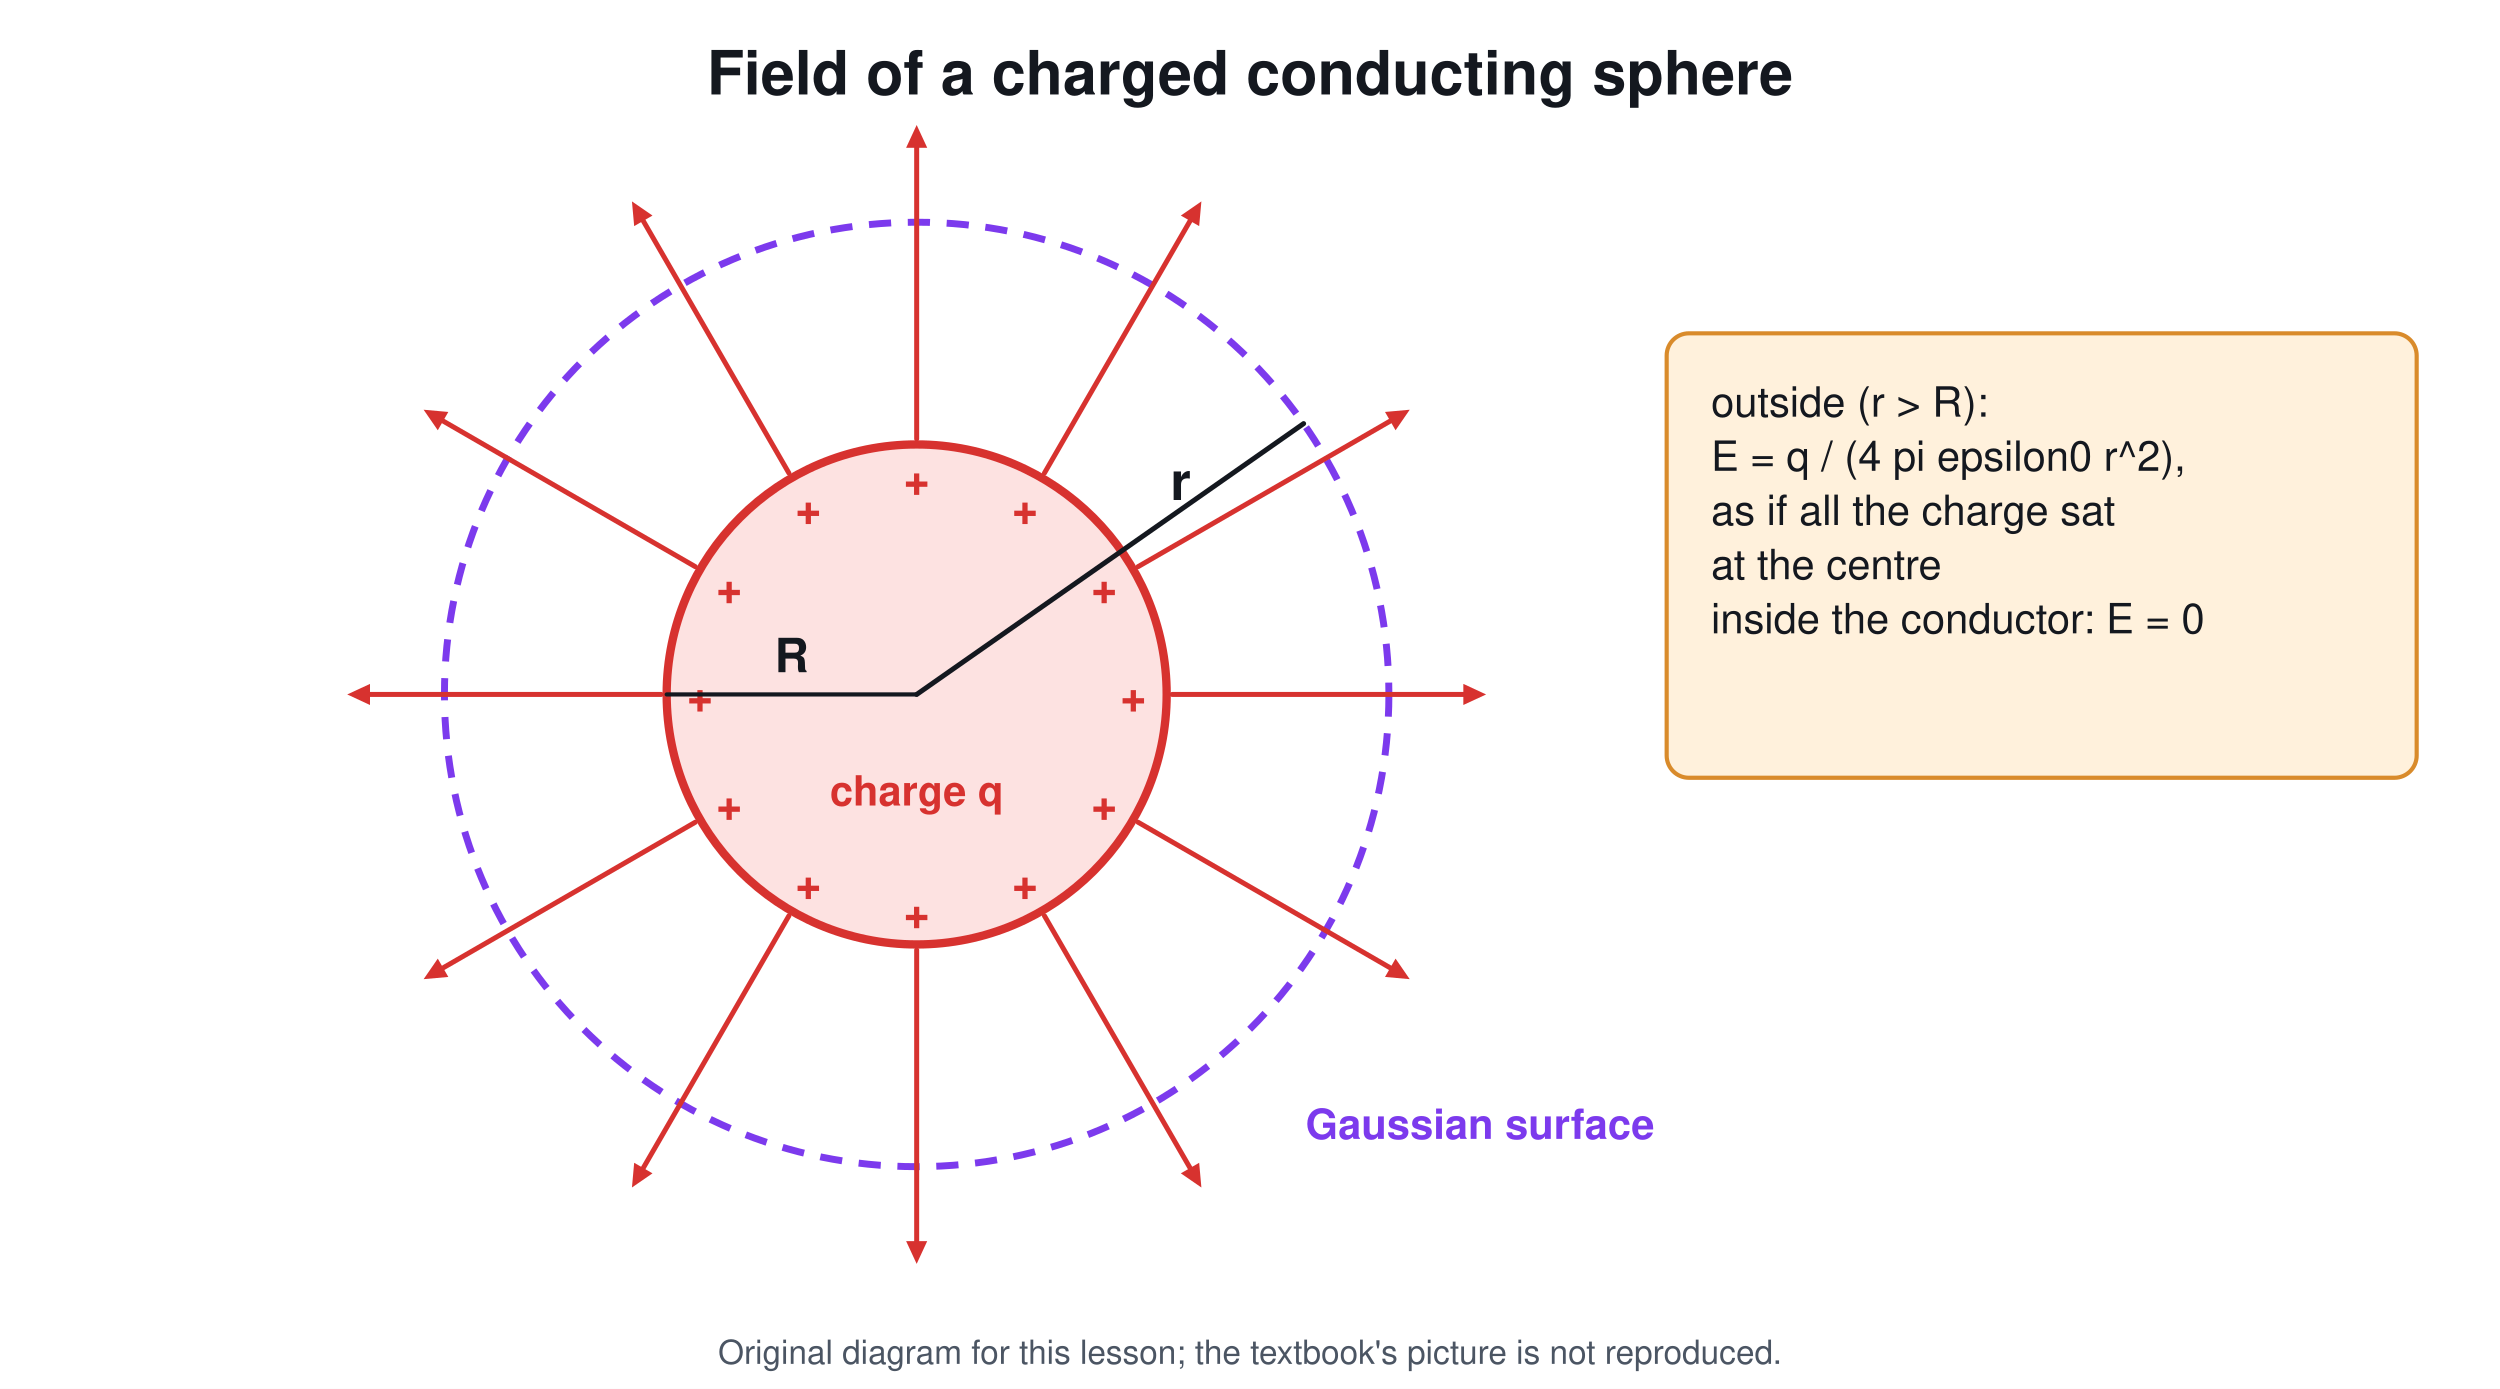
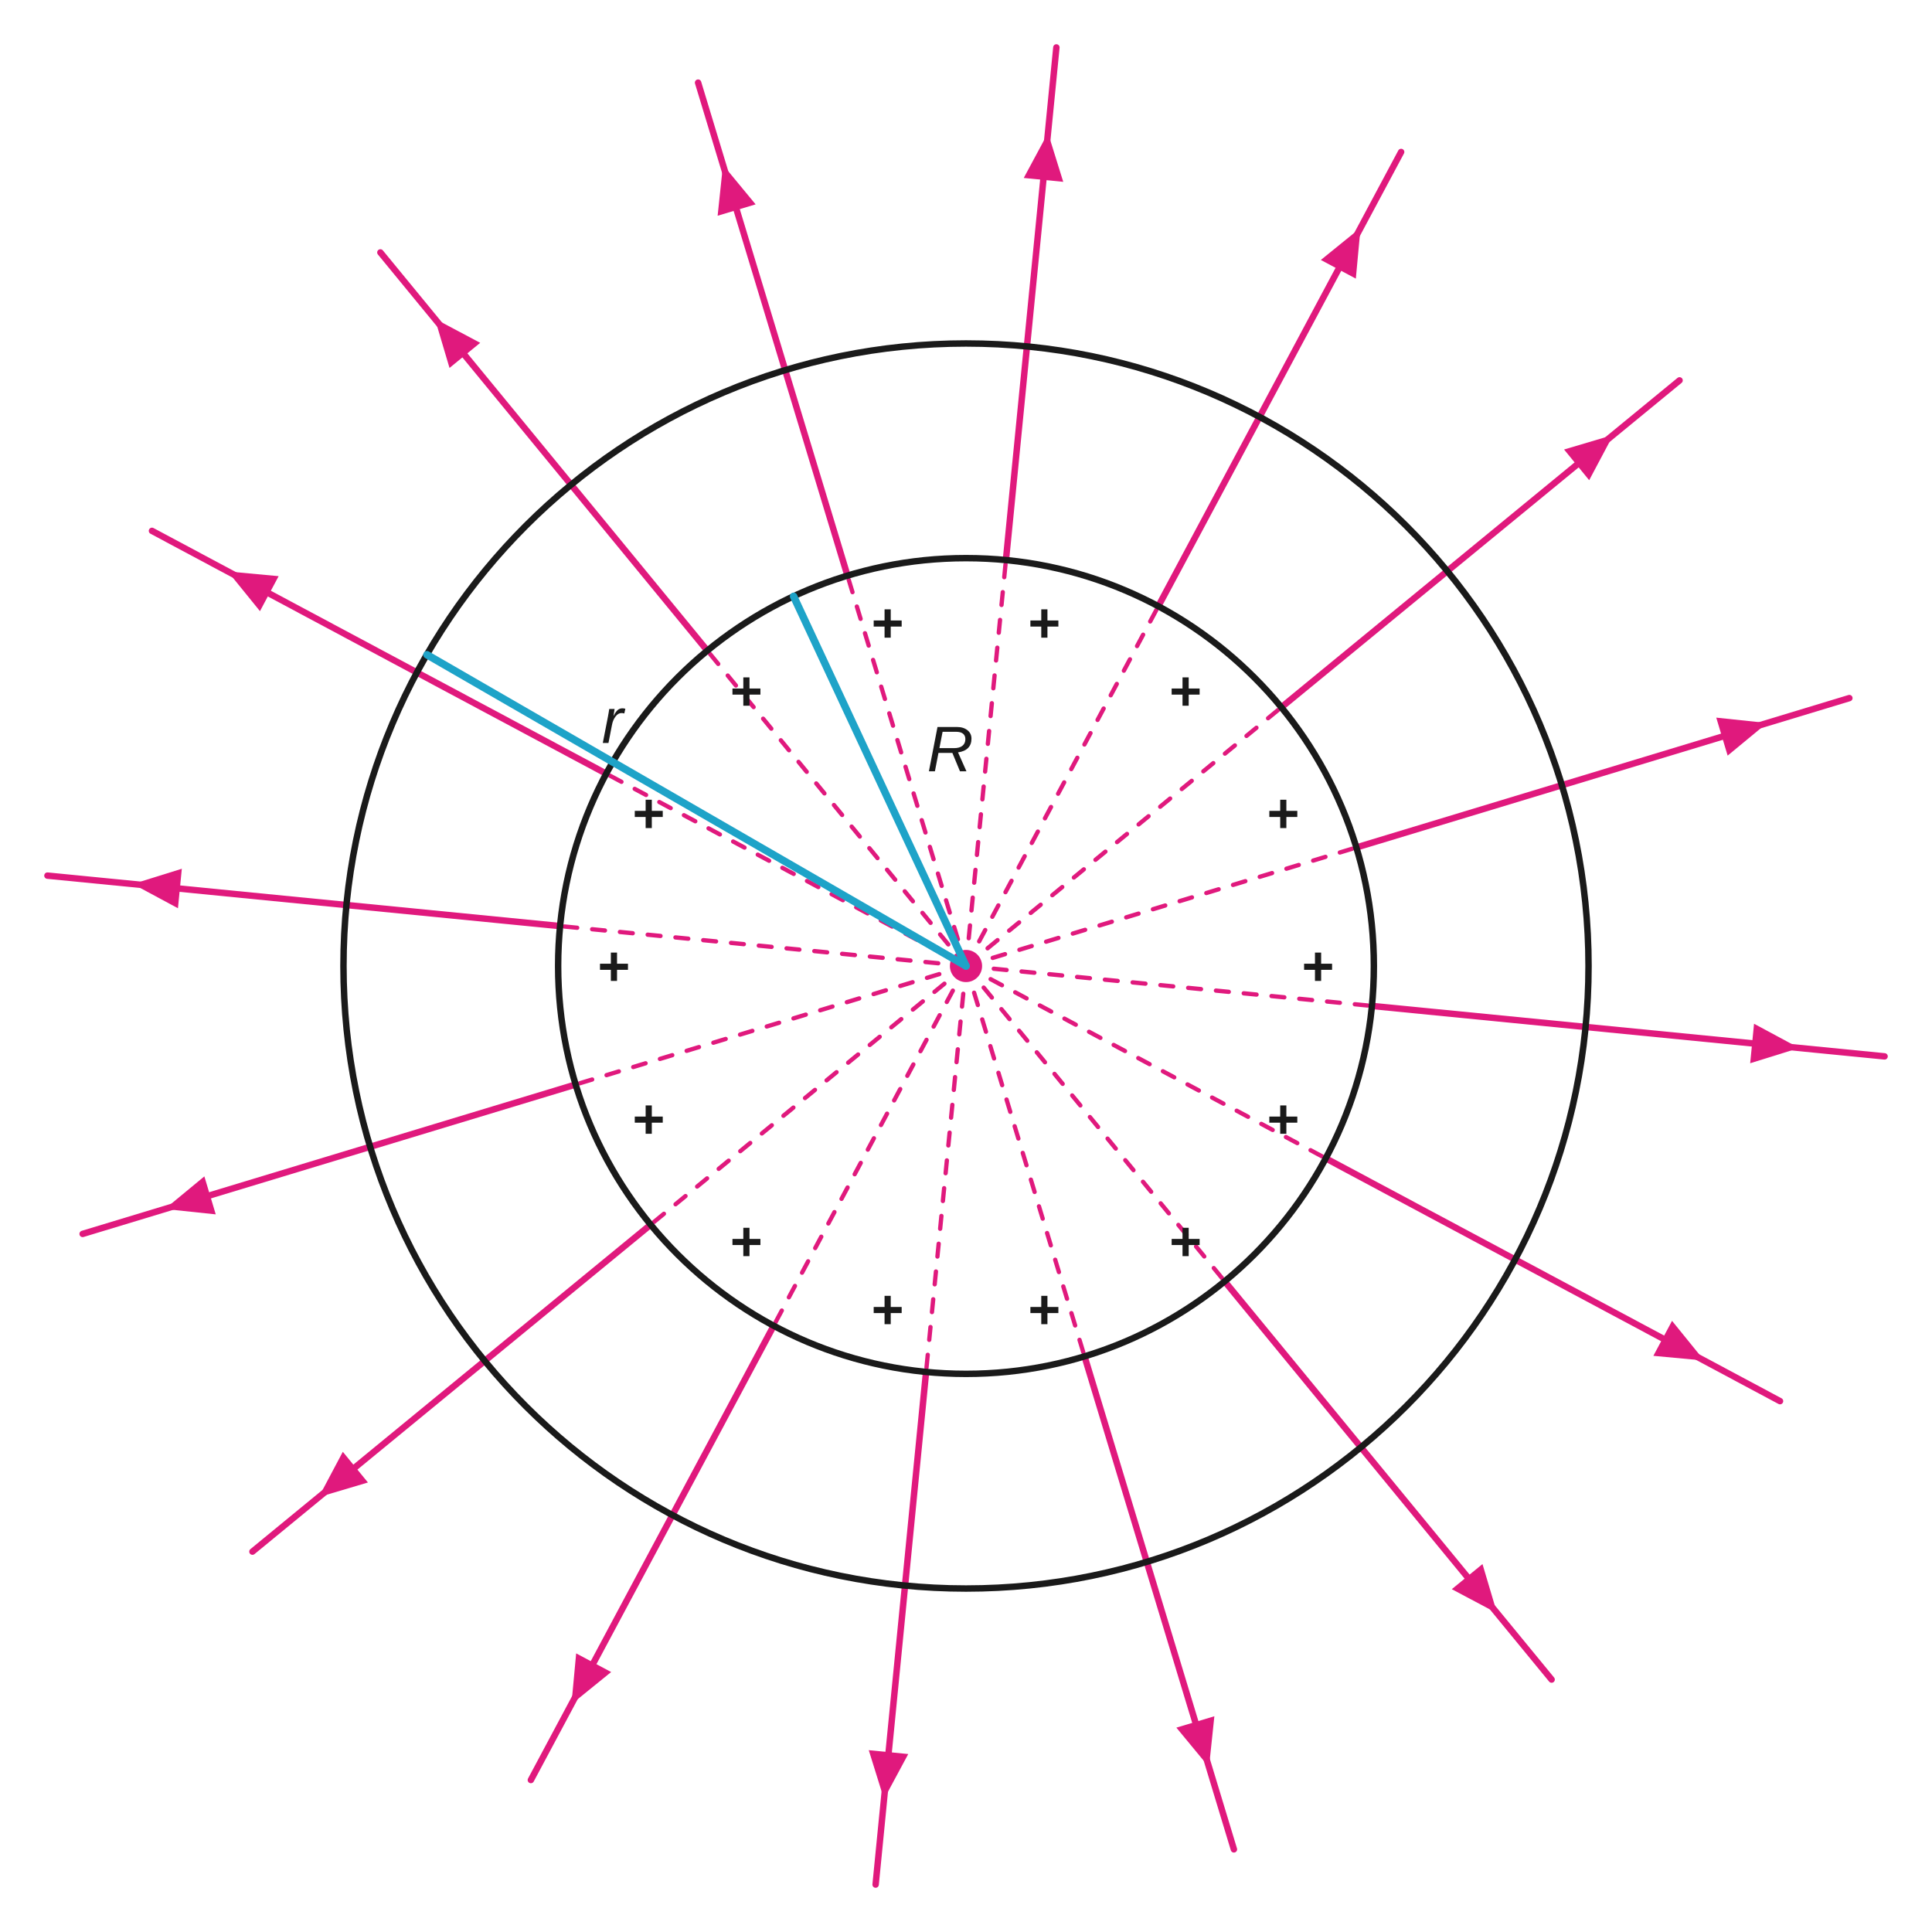
- <svg xmlns="http://www.w3.org/2000/svg" viewBox="0 0 900 500" font-family="Segoe UI, Helvetica, Arial, sans-serif">
-   <rect width="900" height="500" fill="#ffffff" />
-   <text x="450.0" y="34.0" font-size="22" fill="#14181f" text-anchor="middle" font-weight="700">Field of a charged conducting sphere</text>
-   <circle cx="330.0" cy="250.0" r="90.0" stroke="#d7322f" stroke-width="3" fill="#fde2e1" />
-   <text x="408.0" y="256.0" font-size="16" fill="#d7322f" text-anchor="middle" font-weight="700">+</text>
-   <text x="397.5" y="295.0" font-size="16" fill="#d7322f" text-anchor="middle" font-weight="700">+</text>
-   <text x="369.0" y="323.5" font-size="16" fill="#d7322f" text-anchor="middle" font-weight="700">+</text>
-   <text x="330.0" y="334.0" font-size="16" fill="#d7322f" text-anchor="middle" font-weight="700">+</text>
-   <text x="291.0" y="323.5" font-size="16" fill="#d7322f" text-anchor="middle" font-weight="700">+</text>
-   <text x="262.5" y="295.0" font-size="16" fill="#d7322f" text-anchor="middle" font-weight="700">+</text>
-   <text x="252.0" y="256.0" font-size="16" fill="#d7322f" text-anchor="middle" font-weight="700">+</text>
-   <text x="262.5" y="217.0" font-size="16" fill="#d7322f" text-anchor="middle" font-weight="700">+</text>
-   <text x="291.0" y="188.5" font-size="16" fill="#d7322f" text-anchor="middle" font-weight="700">+</text>
-   <text x="330.0" y="178.0" font-size="16" fill="#d7322f" text-anchor="middle" font-weight="700">+</text>
-   <text x="369.0" y="188.5" font-size="16" fill="#d7322f" text-anchor="middle" font-weight="700">+</text>
-   <text x="397.5" y="217.0" font-size="16" fill="#d7322f" text-anchor="middle" font-weight="700">+</text>
-   <circle cx="330.0" cy="250.0" r="170.0" stroke="#7c3aed" stroke-width="2.5" fill="none" stroke-dasharray="8 6" />
-   <line x1="422.0" y1="250.0" x2="527.8" y2="250.0" stroke="#d7322f" stroke-width="1.8" stroke-linecap="round" />
-   <path d="M535.0 250.0 L526.8 253.8 L526.8 246.2 Z" fill="#d7322f" />
-   <line x1="409.7" y1="296.0" x2="501.3" y2="348.9" stroke="#d7322f" stroke-width="1.8" stroke-linecap="round" />
-   <path d="M507.5 352.5 L498.6 351.7 L502.4 345.1 Z" fill="#d7322f" />
-   <line x1="376.0" y1="329.7" x2="428.9" y2="421.3" stroke="#d7322f" stroke-width="1.8" stroke-linecap="round" />
-   <path d="M432.5 427.5 L425.1 422.4 L431.7 418.6 Z" fill="#d7322f" />
-   <line x1="330.0" y1="342.0" x2="330.0" y2="447.8" stroke="#d7322f" stroke-width="1.8" stroke-linecap="round" />
-   <path d="M330.0 455.0 L326.2 446.8 L333.8 446.8 Z" fill="#d7322f" />
-   <line x1="284.0" y1="329.7" x2="231.1" y2="421.3" stroke="#d7322f" stroke-width="1.8" stroke-linecap="round" />
-   <path d="M227.5 427.5 L228.3 418.6 L234.9 422.4 Z" fill="#d7322f" />
-   <line x1="250.3" y1="296.0" x2="158.7" y2="348.9" stroke="#d7322f" stroke-width="1.8" stroke-linecap="round" />
-   <path d="M152.5 352.5 L157.6 345.1 L161.4 351.7 Z" fill="#d7322f" />
-   <line x1="238.0" y1="250.0" x2="132.2" y2="250.0" stroke="#d7322f" stroke-width="1.8" stroke-linecap="round" />
-   <path d="M125.0 250.0 L133.2 246.2 L133.2 253.8 Z" fill="#d7322f" />
-   <line x1="250.3" y1="204.0" x2="158.7" y2="151.1" stroke="#d7322f" stroke-width="1.8" stroke-linecap="round" />
-   <path d="M152.5 147.5 L161.4 148.3 L157.6 154.9 Z" fill="#d7322f" />
-   <line x1="284.0" y1="170.3" x2="231.1" y2="78.7" stroke="#d7322f" stroke-width="1.8" stroke-linecap="round" />
-   <path d="M227.5 72.5 L234.9 77.6 L228.3 81.4 Z" fill="#d7322f" />
-   <line x1="330.0" y1="158.0" x2="330.0" y2="52.2" stroke="#d7322f" stroke-width="1.8" stroke-linecap="round" />
-   <path d="M330.0 45.0 L333.8 53.2 L326.2 53.2 Z" fill="#d7322f" />
-   <line x1="376.0" y1="170.3" x2="428.9" y2="78.7" stroke="#d7322f" stroke-width="1.8" stroke-linecap="round" />
-   <path d="M432.5 72.5 L431.7 81.4 L425.1 77.6 Z" fill="#d7322f" />
-   <line x1="409.7" y1="204.0" x2="501.3" y2="151.1" stroke="#d7322f" stroke-width="1.8" stroke-linecap="round" />
-   <path d="M507.5 147.5 L502.4 154.9 L498.6 148.3 Z" fill="#d7322f" />
-   <line x1="330.0" y1="250.0" x2="469.3" y2="152.5" stroke="#14181f" stroke-width="1.8" stroke-linecap="round" />
-   <text x="425.0" y="180.0" font-size="19" fill="#14181f" text-anchor="middle" font-weight="700">r</text>
-   <line x1="330.0" y1="250.0" x2="240.0" y2="250.0" stroke="#14181f" stroke-width="1.5" stroke-linecap="round" />
-   <text x="285.0" y="242.0" font-size="17" fill="#14181f" text-anchor="middle" font-weight="700">R</text>
-   <text x="330.0" y="290.0" font-size="15" fill="#d7322f" text-anchor="middle" font-weight="700">charge q</text>
-   <text x="470.0" y="410.0" font-size="15" fill="#7c3aed" text-anchor="start" font-weight="700">Gaussian surface</text>
-   <rect x="600.0" y="120.0" width="270.0" height="160.0" rx="8" stroke="#d98b2b" stroke-width="1.5" fill="#fff1dc" />
-   <text x="616.0" y="150.0" font-size="15" fill="#14181f" text-anchor="start" font-weight="400">outside (r &gt; R):</text>
-   <text x="616.0" y="169.5" font-size="15" fill="#14181f" text-anchor="start" font-weight="400">E = q / (4 pi epsilon0 r^2),</text>
-   <text x="616.0" y="189.0" font-size="15" fill="#14181f" text-anchor="start" font-weight="400">as if all the charge sat</text>
-   <text x="616.0" y="208.5" font-size="15" fill="#14181f" text-anchor="start" font-weight="400">at the centre</text>
-   <text x="616.0" y="228.0" font-size="15" fill="#14181f" text-anchor="start" font-weight="400">inside the conductor: E = 0</text>
-   <text x="450.0" y="491" font-size="12" fill="#4b5563" text-anchor="middle">Original diagram for this lesson; the textbook's picture is not reproduced.</text>
+ <svg xmlns="http://www.w3.org/2000/svg" viewBox="0 0 900 900" font-family="Arial, Helvetica, sans-serif">
+   <rect width="900" height="900" fill="#ffffff" />
+   <line x1="450.0" y1="450.0" x2="639.1" y2="468.6" stroke="#e0197d" stroke-width="2" stroke-linecap="round" stroke-dasharray="6 7" />
+   <line x1="639.1" y1="468.6" x2="877.9" y2="492.1" stroke="#e0197d" stroke-width="3" stroke-linecap="round" />
+   <path d="M838.1 488.2 L815.3 495.3 L817.1 476.9 Z" fill="#e0197d" />
+   <line x1="450.0" y1="450.0" x2="617.6" y2="539.6" stroke="#e0197d" stroke-width="2" stroke-linecap="round" stroke-dasharray="6 7" />
+   <line x1="617.6" y1="539.6" x2="829.2" y2="652.7" stroke="#e0197d" stroke-width="3" stroke-linecap="round" />
+   <path d="M793.9 633.8 L770.2 631.6 L778.9 615.3 Z" fill="#e0197d" />
+   <line x1="450.0" y1="450.0" x2="570.5" y2="596.9" stroke="#e0197d" stroke-width="2" stroke-linecap="round" stroke-dasharray="6 7" />
+   <line x1="570.5" y1="596.9" x2="722.8" y2="782.4" stroke="#e0197d" stroke-width="3" stroke-linecap="round" />
+   <path d="M697.4 751.5 L676.3 740.3 L690.6 728.6 Z" fill="#e0197d" />
+   <line x1="450.0" y1="450.0" x2="505.2" y2="631.8" stroke="#e0197d" stroke-width="2" stroke-linecap="round" stroke-dasharray="6 7" />
+   <line x1="505.2" y1="631.8" x2="574.8" y2="861.5" stroke="#e0197d" stroke-width="3" stroke-linecap="round" />
+   <path d="M563.2 823.2 L548.0 804.8 L565.7 799.5 Z" fill="#e0197d" />
+   <line x1="450.0" y1="450.0" x2="431.4" y2="639.1" stroke="#e0197d" stroke-width="2" stroke-linecap="round" stroke-dasharray="6 7" />
+   <line x1="431.4" y1="639.1" x2="407.9" y2="877.9" stroke="#e0197d" stroke-width="3" stroke-linecap="round" />
+   <path d="M411.8 838.1 L404.7 815.3 L423.1 817.1 Z" fill="#e0197d" />
+   <line x1="450.0" y1="450.0" x2="360.4" y2="617.6" stroke="#e0197d" stroke-width="2" stroke-linecap="round" stroke-dasharray="6 7" />
+   <line x1="360.4" y1="617.6" x2="247.3" y2="829.2" stroke="#e0197d" stroke-width="3" stroke-linecap="round" />
+   <path d="M266.2 793.9 L268.4 770.2 L284.7 778.9 Z" fill="#e0197d" />
+   <line x1="450.0" y1="450.0" x2="303.1" y2="570.5" stroke="#e0197d" stroke-width="2" stroke-linecap="round" stroke-dasharray="6 7" />
+   <line x1="303.1" y1="570.5" x2="117.6" y2="722.8" stroke="#e0197d" stroke-width="3" stroke-linecap="round" />
+   <path d="M148.5 697.4 L159.7 676.3 L171.4 690.6 Z" fill="#e0197d" />
+   <line x1="450.0" y1="450.0" x2="268.2" y2="505.2" stroke="#e0197d" stroke-width="2" stroke-linecap="round" stroke-dasharray="6 7" />
+   <line x1="268.2" y1="505.2" x2="38.5" y2="574.8" stroke="#e0197d" stroke-width="3" stroke-linecap="round" />
+   <path d="M76.8 563.2 L95.2 548.0 L100.5 565.7 Z" fill="#e0197d" />
+   <line x1="450.0" y1="450.0" x2="260.9" y2="431.4" stroke="#e0197d" stroke-width="2" stroke-linecap="round" stroke-dasharray="6 7" />
+   <line x1="260.9" y1="431.4" x2="22.1" y2="407.9" stroke="#e0197d" stroke-width="3" stroke-linecap="round" />
+   <path d="M61.9 411.8 L84.7 404.7 L82.9 423.1 Z" fill="#e0197d" />
+   <line x1="450.0" y1="450.0" x2="282.4" y2="360.4" stroke="#e0197d" stroke-width="2" stroke-linecap="round" stroke-dasharray="6 7" />
+   <line x1="282.4" y1="360.4" x2="70.8" y2="247.3" stroke="#e0197d" stroke-width="3" stroke-linecap="round" />
+   <path d="M106.1 266.2 L129.8 268.4 L121.1 284.7 Z" fill="#e0197d" />
+   <line x1="450.0" y1="450.0" x2="329.5" y2="303.1" stroke="#e0197d" stroke-width="2" stroke-linecap="round" stroke-dasharray="6 7" />
+   <line x1="329.5" y1="303.1" x2="177.2" y2="117.6" stroke="#e0197d" stroke-width="3" stroke-linecap="round" />
+   <path d="M202.6 148.5 L223.7 159.7 L209.4 171.4 Z" fill="#e0197d" />
+   <line x1="450.0" y1="450.0" x2="394.8" y2="268.2" stroke="#e0197d" stroke-width="2" stroke-linecap="round" stroke-dasharray="6 7" />
+   <line x1="394.8" y1="268.2" x2="325.2" y2="38.5" stroke="#e0197d" stroke-width="3" stroke-linecap="round" />
+   <path d="M336.8 76.8 L352.0 95.2 L334.3 100.5 Z" fill="#e0197d" />
+   <line x1="450.0" y1="450.0" x2="468.6" y2="260.9" stroke="#e0197d" stroke-width="2" stroke-linecap="round" stroke-dasharray="6 7" />
+   <line x1="468.6" y1="260.9" x2="492.1" y2="22.1" stroke="#e0197d" stroke-width="3" stroke-linecap="round" />
+   <path d="M488.2 61.9 L495.3 84.7 L476.9 82.9 Z" fill="#e0197d" />
+   <line x1="450.0" y1="450.0" x2="539.6" y2="282.4" stroke="#e0197d" stroke-width="2" stroke-linecap="round" stroke-dasharray="6 7" />
+   <line x1="539.6" y1="282.4" x2="652.7" y2="70.8" stroke="#e0197d" stroke-width="3" stroke-linecap="round" />
+   <path d="M633.8 106.1 L631.6 129.8 L615.3 121.1 Z" fill="#e0197d" />
+   <line x1="450.0" y1="450.0" x2="596.9" y2="329.5" stroke="#e0197d" stroke-width="2" stroke-linecap="round" stroke-dasharray="6 7" />
+   <line x1="596.9" y1="329.5" x2="782.4" y2="177.2" stroke="#e0197d" stroke-width="3" stroke-linecap="round" />
+   <path d="M751.5 202.6 L740.3 223.7 L728.6 209.4 Z" fill="#e0197d" />
+   <line x1="450.0" y1="450.0" x2="631.8" y2="394.8" stroke="#e0197d" stroke-width="2" stroke-linecap="round" stroke-dasharray="6 7" />
+   <line x1="631.8" y1="394.8" x2="861.5" y2="325.2" stroke="#e0197d" stroke-width="3" stroke-linecap="round" />
+   <path d="M823.2 336.8 L804.8 352.0 L799.5 334.3 Z" fill="#e0197d" />
+   <circle cx="450.0" cy="450.0" r="190.0" stroke="#1a1a1a" stroke-width="3" fill="none" />
+   <circle cx="450.0" cy="450.0" r="290.0" stroke="#1a1a1a" stroke-width="3" fill="none" />
+   <text x="614.0" y="459.0" font-size="26" fill="#1a1a1a" text-anchor="middle" font-weight="700">+</text>
+   <text x="597.8" y="530.2" font-size="26" fill="#1a1a1a" text-anchor="middle" font-weight="700">+</text>
+   <text x="552.3" y="587.2" font-size="26" fill="#1a1a1a" text-anchor="middle" font-weight="700">+</text>
+   <text x="486.5" y="618.9" font-size="26" fill="#1a1a1a" text-anchor="middle" font-weight="700">+</text>
+   <text x="413.5" y="618.9" font-size="26" fill="#1a1a1a" text-anchor="middle" font-weight="700">+</text>
+   <text x="347.7" y="587.2" font-size="26" fill="#1a1a1a" text-anchor="middle" font-weight="700">+</text>
+   <text x="302.2" y="530.2" font-size="26" fill="#1a1a1a" text-anchor="middle" font-weight="700">+</text>
+   <text x="286.0" y="459.0" font-size="26" fill="#1a1a1a" text-anchor="middle" font-weight="700">+</text>
+   <text x="302.2" y="387.8" font-size="26" fill="#1a1a1a" text-anchor="middle" font-weight="700">+</text>
+   <text x="347.7" y="330.8" font-size="26" fill="#1a1a1a" text-anchor="middle" font-weight="700">+</text>
+   <text x="413.5" y="299.1" font-size="26" fill="#1a1a1a" text-anchor="middle" font-weight="700">+</text>
+   <text x="486.5" y="299.1" font-size="26" fill="#1a1a1a" text-anchor="middle" font-weight="700">+</text>
+   <text x="552.3" y="330.8" font-size="26" fill="#1a1a1a" text-anchor="middle" font-weight="700">+</text>
+   <text x="597.8" y="387.8" font-size="26" fill="#1a1a1a" text-anchor="middle" font-weight="700">+</text>
+   <circle cx="450.0" cy="450.0" r="7.0" stroke="#e0197d" stroke-width="1" fill="#e0197d" />
+   <line x1="450.0" y1="450.0" x2="369.7" y2="277.8" stroke="#1ea3c8" stroke-width="3.5" stroke-linecap="round" />
+   <line x1="450.0" y1="450.0" x2="198.9" y2="305.0" stroke="#1ea3c8" stroke-width="3.5" stroke-linecap="round" />
+   <text x="431.8" y="359.3" font-size="30" fill="#1a1a1a" text-anchor="start" font-weight="400">
+     <tspan font-style="italic">R</tspan>
+   </text>
+   <text x="290.3" y="346.1" font-size="30" fill="#1a1a1a" text-anchor="end" font-weight="400">
+     <tspan font-style="italic">r</tspan>
+   </text>
</svg>
